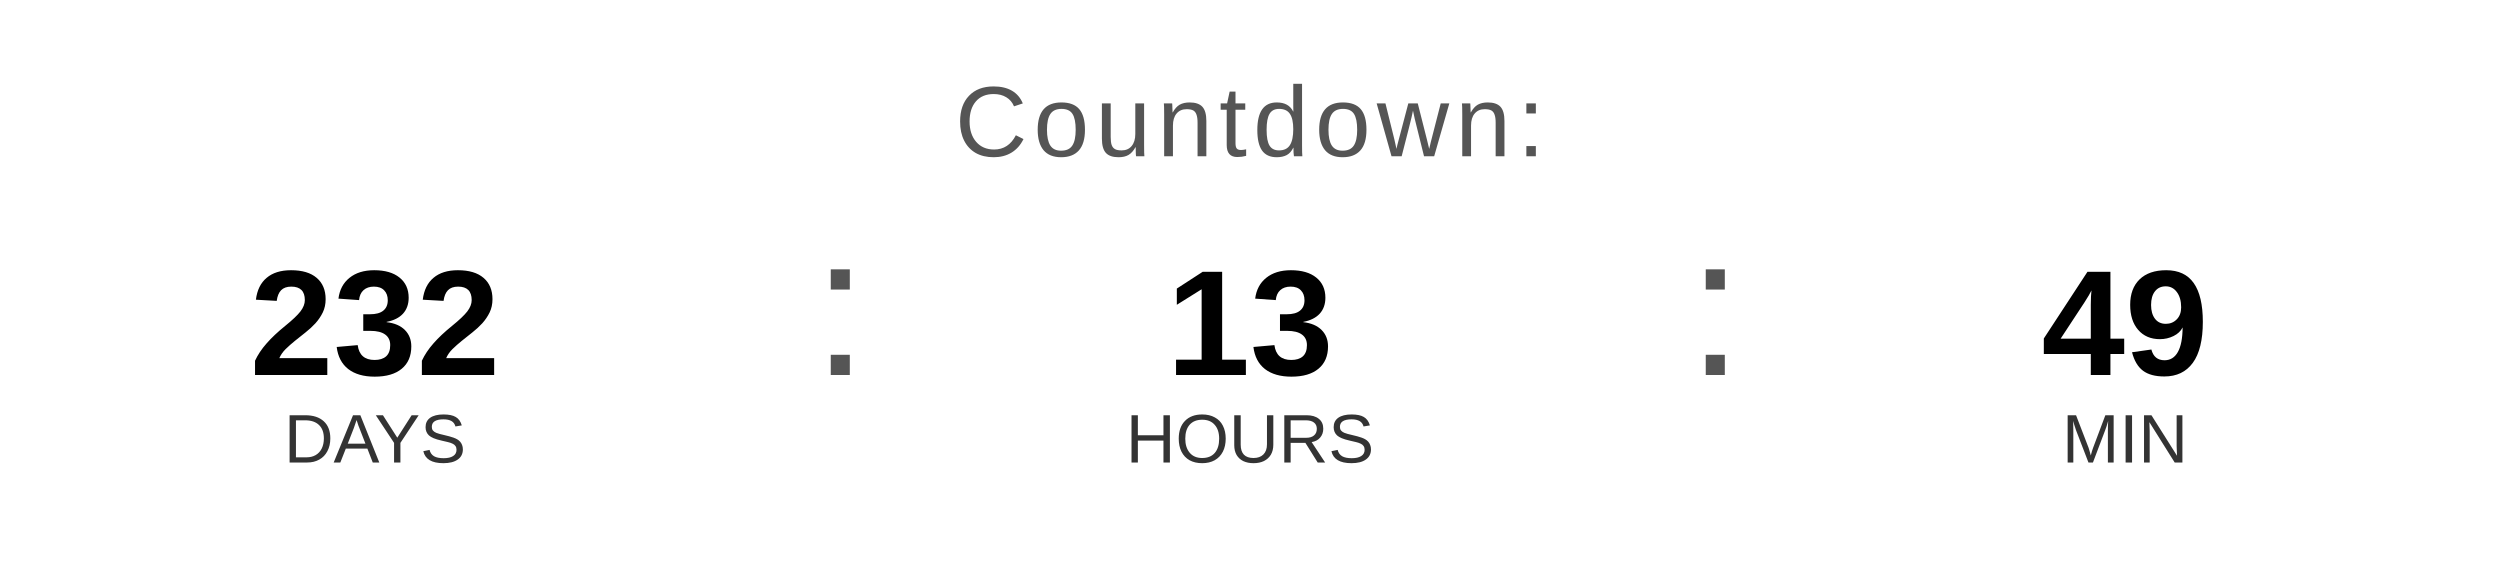
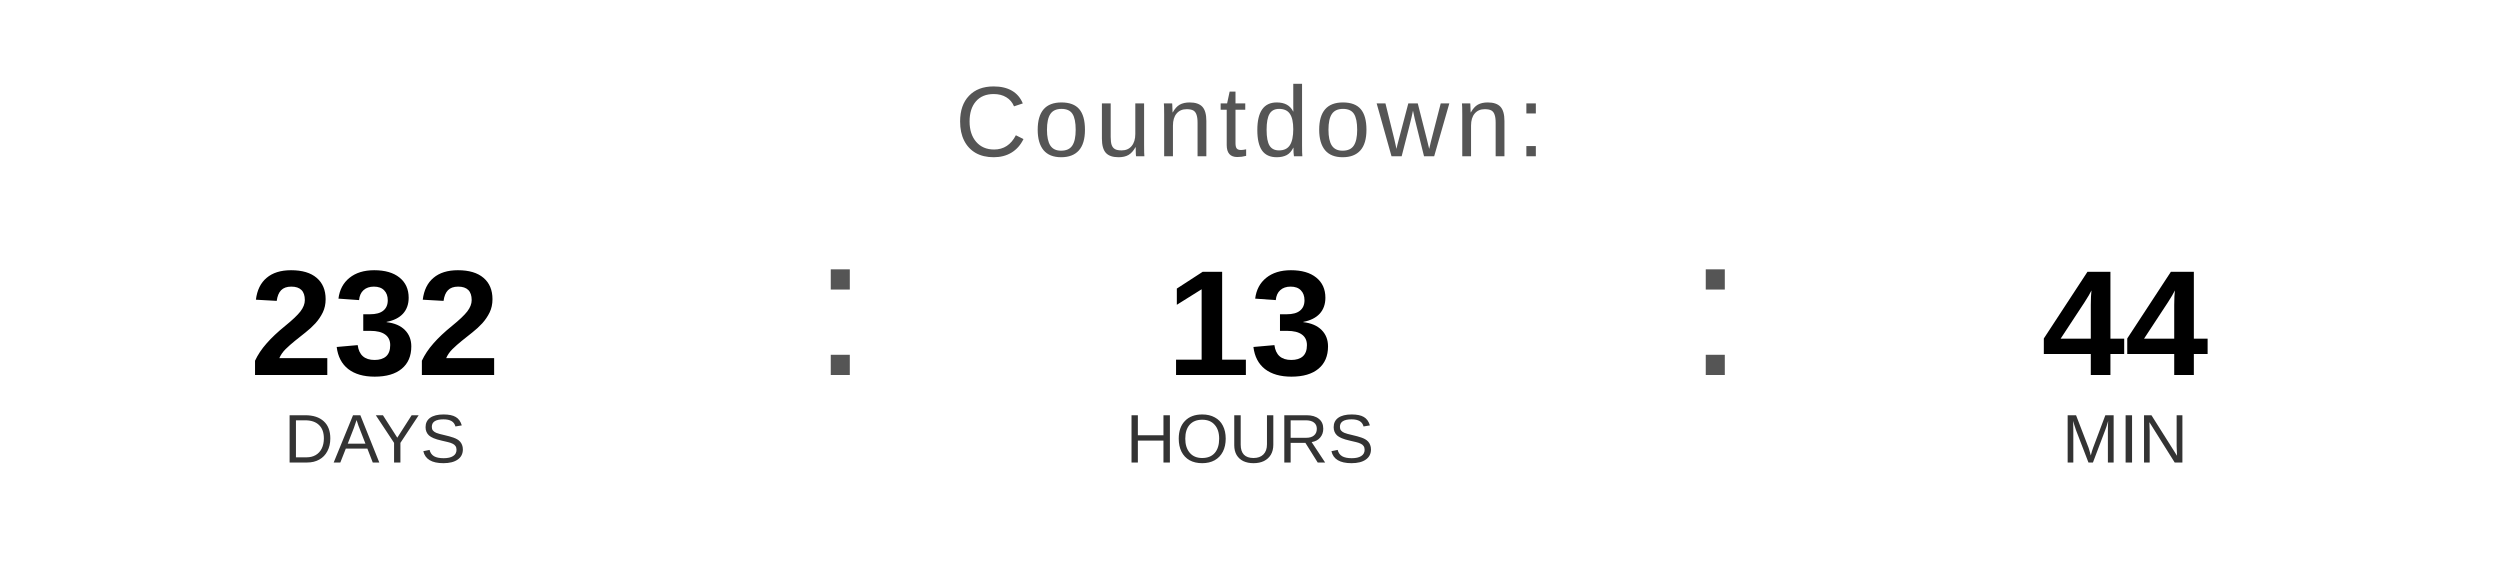
<svg xmlns="http://www.w3.org/2000/svg" width="400" height="90" viewBox="0 0 400 90">
  <text x="200" y="25" font-family="Arial, Helvetica, sans-serif" font-size="16" fill="#555555" text-anchor="middle" letter-spacing="1">
    Countdown:
  </text>
  <text x="60" y="60" font-family="Arial, Helvetica, sans-serif" font-size="24" font-weight="bold" fill="#000000" text-anchor="middle">232</text>
  <text x="60" y="74" font-family="Arial, Helvetica, sans-serif" font-size="11" fill="#333333" text-anchor="middle">DAYS</text>
  <text x="130" y="60" font-family="Arial, sans-serif" font-size="32" fill="#555555">:</text>
  <text x="200" y="60" font-family="Arial, Helvetica, sans-serif" font-size="24" font-weight="bold" fill="#000000" text-anchor="middle">13</text>
  <text x="200" y="74" font-family="Arial, Helvetica, sans-serif" font-size="11" fill="#333333" text-anchor="middle">HOURS</text>
  <text x="270" y="60" font-family="Arial, sans-serif" font-size="32" fill="#555555">:</text>
-   <text x="340" y="60" font-family="Arial, Helvetica, sans-serif" font-size="24" font-weight="bold" fill="#000000" text-anchor="middle">49</text>
+   <text x="340" y="60" font-family="Arial, Helvetica, sans-serif" font-size="24" font-weight="bold" fill="#000000" text-anchor="middle">44</text>
  <text x="340" y="74" font-family="Arial, Helvetica, sans-serif" font-size="11" fill="#333333" text-anchor="middle">MIN</text>
</svg>
